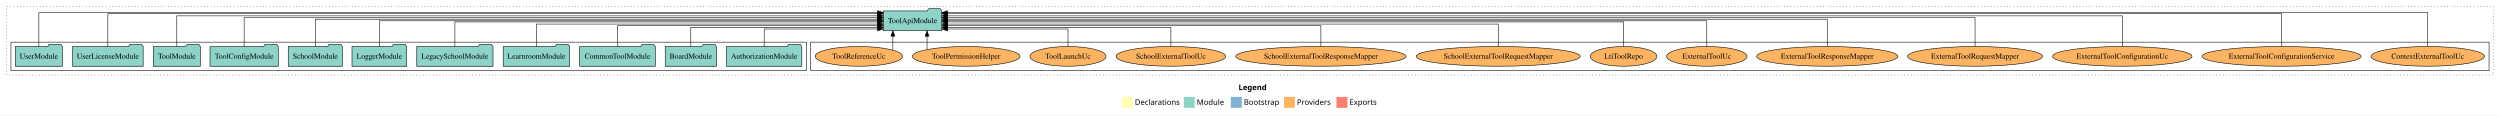
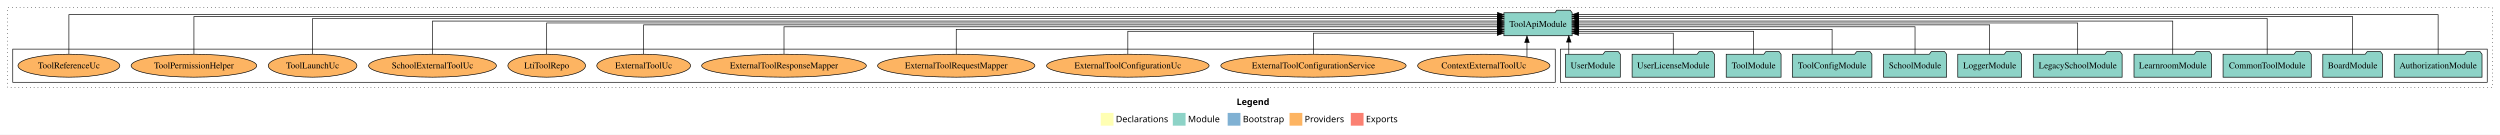
- <svg xmlns="http://www.w3.org/2000/svg" width="4567pt" height="211pt" viewBox="0.00 0.00 4567.00 211.00">
+ <svg xmlns="http://www.w3.org/2000/svg" width="3919pt" height="211pt" viewBox="0.00 0.00 3919.00 211.00">
  <g id="graph0" class="graph" transform="scale(1 1) rotate(0) translate(4 207)">
-     <polygon fill="white" stroke="transparent" points="-4,4 -4,-207 4563,-207 4563,4 -4,4" />
-     <text text-anchor="start" x="2258.51" y="-42.4" font-family="Times-12" font-weight="bold" font-size="14.00">Legend</text>
-     <polygon fill="#ffffb3" stroke="transparent" points="2045.5,-10 2045.5,-30 2065.5,-30 2065.5,-10 2045.5,-10" />
-     <text text-anchor="start" x="2069.13" y="-15.4" font-family="Times-12" font-size="14.00">  Declarations</text>
-     <polygon fill="#8dd3c7" stroke="transparent" points="2158.5,-10 2158.5,-30 2178.5,-30 2178.5,-10 2158.5,-10" />
-     <text text-anchor="start" x="2182.23" y="-15.4" font-family="Times-12" font-size="14.00">  Module</text>
-     <polygon fill="#80b1d3" stroke="transparent" points="2244.5,-10 2244.5,-30 2264.5,-30 2264.5,-10 2244.5,-10" />
-     <text text-anchor="start" x="2268.28" y="-15.4" font-family="Times-12" font-size="14.00">  Bootstrap</text>
-     <polygon fill="#fdb462" stroke="transparent" points="2341.5,-10 2341.5,-30 2361.5,-30 2361.5,-10 2341.5,-10" />
-     <text text-anchor="start" x="2365.17" y="-15.4" font-family="Times-12" font-size="14.00">  Providers</text>
-     <polygon fill="#fb8072" stroke="transparent" points="2437.5,-10 2437.5,-30 2457.5,-30 2457.5,-10 2437.5,-10" />
-     <text text-anchor="start" x="2461.23" y="-15.4" font-family="Times-12" font-size="14.00">  Exports</text>
+     <polygon fill="white" stroke="transparent" points="-4,4 -4,-207 3915,-207 3915,4 -4,4" />
+     <text text-anchor="start" x="1934.51" y="-42.4" font-family="Times-12" font-weight="bold" font-size="14.00">Legend</text>
+     <polygon fill="#ffffb3" stroke="transparent" points="1721.5,-10 1721.5,-30 1741.5,-30 1741.5,-10 1721.5,-10" />
+     <text text-anchor="start" x="1745.13" y="-15.4" font-family="Times-12" font-size="14.00">  Declarations</text>
+     <polygon fill="#8dd3c7" stroke="transparent" points="1834.5,-10 1834.5,-30 1854.5,-30 1854.5,-10 1834.5,-10" />
+     <text text-anchor="start" x="1858.23" y="-15.4" font-family="Times-12" font-size="14.00">  Module</text>
+     <polygon fill="#80b1d3" stroke="transparent" points="1920.5,-10 1920.5,-30 1940.5,-30 1940.5,-10 1920.5,-10" />
+     <text text-anchor="start" x="1944.28" y="-15.4" font-family="Times-12" font-size="14.00">  Bootstrap</text>
+     <polygon fill="#fdb462" stroke="transparent" points="2017.5,-10 2017.5,-30 2037.5,-30 2037.5,-10 2017.5,-10" />
+     <text text-anchor="start" x="2041.17" y="-15.4" font-family="Times-12" font-size="14.00">  Providers</text>
+     <polygon fill="#fb8072" stroke="transparent" points="2113.5,-10 2113.5,-30 2133.5,-30 2133.5,-10 2113.5,-10" />
+     <text text-anchor="start" x="2137.23" y="-15.4" font-family="Times-12" font-size="14.00">  Exports</text>
    <g id="clust1" class="cluster">
-       <polygon fill="none" stroke="black" stroke-dasharray="1,5" points="8,-70 8,-195 4551,-195 4551,-70 8,-70" />
+       <polygon fill="none" stroke="black" stroke-dasharray="1,5" points="8,-70 8,-195 3903,-195 3903,-70 8,-70" />
+     </g>
+     <g id="clust3" class="cluster">
+       <polygon fill="none" stroke="black" points="2442,-78 2442,-130 3895,-130 3895,-78 2442,-78" />
    </g>
    <g id="clust6" class="cluster">
-       <polygon fill="none" stroke="black" points="1477,-78 1477,-130 4543,-130 4543,-78 1477,-78" />
-     </g>
-     <g id="clust3" class="cluster">
-       <polygon fill="none" stroke="black" points="16,-78 16,-130 1469,-130 1469,-78 16,-78" />
+       <polygon fill="none" stroke="black" points="16,-78 16,-130 2434,-130 2434,-78 16,-78" />
    </g>
    <g id="node1" class="node">
-       <polygon fill="#8dd3c7" stroke="black" points="1460.81,-122 1457.81,-126 1436.81,-126 1433.81,-122 1323.19,-122 1323.19,-86 1460.81,-86 1460.81,-122" />
-       <text text-anchor="middle" x="1392" y="-99.8" font-family="Times,serif" font-size="14.00">AuthorizationModule</text>
+       <polygon fill="#8dd3c7" stroke="black" points="3886.81,-122 3883.81,-126 3862.81,-126 3859.81,-122 3749.19,-122 3749.19,-86 3886.81,-86 3886.81,-122" />
+       <text text-anchor="middle" x="3818" y="-99.8" font-family="Times,serif" font-size="14.00">AuthorizationModule</text>
    </g>
    <g id="node12" class="node">
-       <polygon fill="#8dd3c7" stroke="black" points="1716.49,-187 1713.49,-191 1692.49,-191 1689.49,-187 1609.51,-187 1609.51,-151 1716.49,-151 1716.49,-187" />
-       <text text-anchor="middle" x="1663" y="-164.8" font-family="Times,serif" font-size="14.00">ToolApiModule</text>
+       <polygon fill="#8dd3c7" stroke="black" points="2460.49,-187 2457.49,-191 2436.49,-191 2433.49,-187 2353.51,-187 2353.51,-151 2460.49,-151 2460.49,-187" />
+       <text text-anchor="middle" x="2407" y="-164.8" font-family="Times,serif" font-size="14.00">ToolApiModule</text>
    </g>
    <g id="edge1" class="edge">
-       <path fill="none" stroke="black" d="M1392,-122.05C1392,-136.37 1392,-154 1392,-154 1392,-154 1599.46,-154 1599.46,-154" />
-       <polygon fill="black" stroke="black" points="1599.46,-157.5 1609.46,-154 1599.46,-150.5 1599.46,-157.5" />
+       <path fill="none" stroke="black" d="M3818,-122.15C3818,-145.76 3818,-184 3818,-184 3818,-184 2470.59,-184 2470.59,-184" />
+       <polygon fill="black" stroke="black" points="2470.59,-180.5 2460.59,-184 2470.59,-187.5 2470.59,-180.5" />
    </g>
    <g id="node2" class="node">
-       <polygon fill="#8dd3c7" stroke="black" points="1304.76,-122 1301.76,-126 1280.76,-126 1277.76,-122 1211.24,-122 1211.24,-86 1304.76,-86 1304.76,-122" />
-       <text text-anchor="middle" x="1258" y="-99.8" font-family="Times,serif" font-size="14.00">BoardModule</text>
+       <polygon fill="#8dd3c7" stroke="black" points="3730.76,-122 3727.76,-126 3706.76,-126 3703.76,-122 3637.24,-122 3637.24,-86 3730.76,-86 3730.76,-122" />
+       <text text-anchor="middle" x="3684" y="-99.8" font-family="Times,serif" font-size="14.00">BoardModule</text>
    </g>
    <g id="edge2" class="edge">
-       <path fill="none" stroke="black" d="M1258,-122.24C1258,-137.57 1258,-157 1258,-157 1258,-157 1599.22,-157 1599.22,-157" />
-       <polygon fill="black" stroke="black" points="1599.22,-160.5 1609.22,-157 1599.22,-153.5 1599.22,-160.5" />
+       <path fill="none" stroke="black" d="M3684,-122.25C3684,-145.02 3684,-181 3684,-181 3684,-181 2470.65,-181 2470.65,-181" />
+       <polygon fill="black" stroke="black" points="2470.65,-177.5 2460.65,-181 2470.65,-184.5 2470.65,-177.5" />
    </g>
    <g id="node3" class="node">
-       <polygon fill="#8dd3c7" stroke="black" points="1193.11,-122 1190.11,-126 1169.11,-126 1166.11,-122 1054.89,-122 1054.89,-86 1193.11,-86 1193.11,-122" />
-       <text text-anchor="middle" x="1124" y="-99.8" font-family="Times,serif" font-size="14.00">CommonToolModule</text>
+       <polygon fill="#8dd3c7" stroke="black" points="3619.11,-122 3616.11,-126 3595.11,-126 3592.11,-122 3480.89,-122 3480.89,-86 3619.11,-86 3619.11,-122" />
+       <text text-anchor="middle" x="3550" y="-99.8" font-family="Times,serif" font-size="14.00">CommonToolModule</text>
    </g>
    <g id="edge3" class="edge">
-       <path fill="none" stroke="black" d="M1124,-122.03C1124,-138.4 1124,-160 1124,-160 1124,-160 1599.35,-160 1599.35,-160" />
-       <polygon fill="black" stroke="black" points="1599.35,-163.5 1609.35,-160 1599.35,-156.5 1599.35,-163.5" />
+       <path fill="none" stroke="black" d="M3550,-122.29C3550,-144.21 3550,-178 3550,-178 3550,-178 2470.6,-178 2470.6,-178" />
+       <polygon fill="black" stroke="black" points="2470.6,-174.5 2460.6,-178 2470.6,-181.5 2470.6,-174.5" />
    </g>
    <g id="node4" class="node">
-       <polygon fill="#8dd3c7" stroke="black" points="1036.74,-122 1033.74,-126 1012.74,-126 1009.74,-122 915.26,-122 915.26,-86 1036.74,-86 1036.74,-122" />
-       <text text-anchor="middle" x="976" y="-99.8" font-family="Times,serif" font-size="14.00">LearnroomModule</text>
+       <polygon fill="#8dd3c7" stroke="black" points="3462.74,-122 3459.74,-126 3438.74,-126 3435.74,-122 3341.26,-122 3341.26,-86 3462.74,-86 3462.74,-122" />
+       <text text-anchor="middle" x="3402" y="-99.8" font-family="Times,serif" font-size="14.00">LearnroomModule</text>
    </g>
    <g id="edge4" class="edge">
-       <path fill="none" stroke="black" d="M976,-122.02C976,-139.37 976,-163 976,-163 976,-163 1599.38,-163 1599.38,-163" />
-       <polygon fill="black" stroke="black" points="1599.38,-166.5 1609.38,-163 1599.38,-159.5 1599.38,-166.5" />
+       <path fill="none" stroke="black" d="M3402,-122.03C3402,-142.77 3402,-174 3402,-174 3402,-174 2470.5,-174 2470.5,-174" />
+       <polygon fill="black" stroke="black" points="2470.5,-170.5 2460.5,-174 2470.5,-177.5 2470.5,-170.5" />
    </g>
    <g id="node5" class="node">
-       <polygon fill="#8dd3c7" stroke="black" points="896.63,-122 893.63,-126 872.63,-126 869.63,-122 757.37,-122 757.37,-86 896.63,-86 896.63,-122" />
-       <text text-anchor="middle" x="827" y="-99.8" font-family="Times,serif" font-size="14.00">LegacySchoolModule</text>
+       <polygon fill="#8dd3c7" stroke="black" points="3322.63,-122 3319.63,-126 3298.63,-126 3295.63,-122 3183.37,-122 3183.37,-86 3322.63,-86 3322.63,-122" />
+       <text text-anchor="middle" x="3253" y="-99.8" font-family="Times,serif" font-size="14.00">LegacySchoolModule</text>
    </g>
    <g id="edge5" class="edge">
-       <path fill="none" stroke="black" d="M827,-122.22C827,-140.83 827,-167 827,-167 827,-167 1599.43,-167 1599.43,-167" />
-       <polygon fill="black" stroke="black" points="1599.43,-170.5 1609.43,-167 1599.43,-163.5 1599.43,-170.5" />
+       <path fill="none" stroke="black" d="M3253,-122.31C3253,-142.15 3253,-171 3253,-171 3253,-171 2470.56,-171 2470.56,-171" />
+       <polygon fill="black" stroke="black" points="2470.56,-167.5 2460.56,-171 2470.56,-174.5 2470.56,-167.5" />
    </g>
    <g id="node6" class="node">
-       <polygon fill="#8dd3c7" stroke="black" points="738.98,-122 735.98,-126 714.98,-126 711.98,-122 639.02,-122 639.02,-86 738.98,-86 738.98,-122" />
-       <text text-anchor="middle" x="689" y="-99.8" font-family="Times,serif" font-size="14.00">LoggerModule</text>
+       <polygon fill="#8dd3c7" stroke="black" points="3164.98,-122 3161.98,-126 3140.98,-126 3137.98,-122 3065.02,-122 3065.02,-86 3164.98,-86 3164.98,-122" />
+       <text text-anchor="middle" x="3115" y="-99.8" font-family="Times,serif" font-size="14.00">LoggerModule</text>
    </g>
    <g id="edge6" class="edge">
-       <path fill="none" stroke="black" d="M689,-122.11C689,-141.34 689,-169 689,-169 689,-169 1599.25,-169 1599.25,-169" />
-       <polygon fill="black" stroke="black" points="1599.25,-172.5 1609.25,-169 1599.25,-165.5 1599.25,-172.5" />
+       <path fill="none" stroke="black" d="M3115,-122.17C3115,-141.09 3115,-168 3115,-168 3115,-168 2470.51,-168 2470.51,-168" />
+       <polygon fill="black" stroke="black" points="2470.51,-164.5 2460.51,-168 2470.51,-171.5 2470.51,-164.5" />
    </g>
    <g id="node7" class="node">
-       <polygon fill="#8dd3c7" stroke="black" points="621.44,-122 618.44,-126 597.44,-126 594.44,-122 522.56,-122 522.56,-86 621.44,-86 621.44,-122" />
-       <text text-anchor="middle" x="572" y="-99.8" font-family="Times,serif" font-size="14.00">SchoolModule</text>
+       <polygon fill="#8dd3c7" stroke="black" points="3047.44,-122 3044.44,-126 3023.44,-126 3020.44,-122 2948.56,-122 2948.56,-86 3047.44,-86 3047.44,-122" />
+       <text text-anchor="middle" x="2998" y="-99.8" font-family="Times,serif" font-size="14.00">SchoolModule</text>
    </g>
    <g id="edge7" class="edge">
-       <path fill="none" stroke="black" d="M572,-122.22C572,-142.37 572,-172 572,-172 572,-172 1599.27,-172 1599.27,-172" />
-       <polygon fill="black" stroke="black" points="1599.27,-175.5 1609.27,-172 1599.27,-168.5 1599.27,-175.5" />
+       <path fill="none" stroke="black" d="M2998,-122.3C2998,-140.27 2998,-165 2998,-165 2998,-165 2470.75,-165 2470.75,-165" />
+       <polygon fill="black" stroke="black" points="2470.75,-161.5 2460.75,-165 2470.75,-168.5 2470.75,-161.5" />
    </g>
    <g id="node8" class="node">
-       <polygon fill="#8dd3c7" stroke="black" points="504.38,-122 501.38,-126 480.38,-126 477.38,-122 379.62,-122 379.62,-86 504.38,-86 504.38,-122" />
-       <text text-anchor="middle" x="442" y="-99.8" font-family="Times,serif" font-size="14.00">ToolConfigModule</text>
+       <polygon fill="#8dd3c7" stroke="black" points="2930.38,-122 2927.38,-126 2906.38,-126 2903.38,-122 2805.62,-122 2805.62,-86 2930.38,-86 2930.38,-122" />
+       <text text-anchor="middle" x="2868" y="-99.8" font-family="Times,serif" font-size="14.00">ToolConfigModule</text>
    </g>
    <g id="edge8" class="edge">
-       <path fill="none" stroke="black" d="M442,-122.28C442,-143.32 442,-175 442,-175 442,-175 1599.36,-175 1599.36,-175" />
-       <polygon fill="black" stroke="black" points="1599.36,-178.5 1609.36,-175 1599.36,-171.5 1599.36,-178.5" />
+       <path fill="none" stroke="black" d="M2868,-122.04C2868,-138.73 2868,-161 2868,-161 2868,-161 2470.78,-161 2470.78,-161" />
+       <polygon fill="black" stroke="black" points="2470.78,-157.5 2460.78,-161 2470.78,-164.5 2470.78,-157.5" />
    </g>
    <g id="node9" class="node">
-       <polygon fill="#8dd3c7" stroke="black" points="361.99,-122 358.99,-126 337.99,-126 334.99,-122 276.01,-122 276.01,-86 361.99,-86 361.99,-122" />
-       <text text-anchor="middle" x="319" y="-99.8" font-family="Times,serif" font-size="14.00">ToolModule</text>
+       <polygon fill="#8dd3c7" stroke="black" points="2787.99,-122 2784.99,-126 2763.99,-126 2760.99,-122 2702.01,-122 2702.01,-86 2787.99,-86 2787.99,-122" />
+       <text text-anchor="middle" x="2745" y="-99.8" font-family="Times,serif" font-size="14.00">ToolModule</text>
    </g>
    <g id="edge9" class="edge">
-       <path fill="none" stroke="black" d="M319,-122.29C319,-144.21 319,-178 319,-178 319,-178 1599.48,-178 1599.48,-178" />
-       <polygon fill="black" stroke="black" points="1599.48,-181.5 1609.48,-178 1599.48,-174.5 1599.48,-181.5" />
+       <path fill="none" stroke="black" d="M2745,-122.28C2745,-137.95 2745,-158 2745,-158 2745,-158 2470.56,-158 2470.56,-158" />
+       <polygon fill="black" stroke="black" points="2470.56,-154.5 2460.56,-158 2470.56,-161.5 2470.56,-154.5" />
    </g>
    <g id="node10" class="node">
-       <polygon fill="#8dd3c7" stroke="black" points="257.51,-122 254.51,-126 233.51,-126 230.51,-122 128.49,-122 128.49,-86 257.51,-86 257.51,-122" />
-       <text text-anchor="middle" x="193" y="-99.8" font-family="Times,serif" font-size="14.00">UserLicenseModule</text>
+       <polygon fill="#8dd3c7" stroke="black" points="2683.51,-122 2680.51,-126 2659.51,-126 2656.51,-122 2554.49,-122 2554.49,-86 2683.51,-86 2683.51,-122" />
+       <text text-anchor="middle" x="2619" y="-99.8" font-family="Times,serif" font-size="14.00">UserLicenseModule</text>
    </g>
    <g id="edge10" class="edge">
-       <path fill="none" stroke="black" d="M193,-122.09C193,-145.13 193,-182 193,-182 193,-182 1599.38,-182 1599.38,-182" />
-       <polygon fill="black" stroke="black" points="1599.38,-185.5 1609.38,-182 1599.38,-178.5 1599.38,-185.5" />
+       <path fill="none" stroke="black" d="M2619,-122.12C2619,-136.78 2619,-155 2619,-155 2619,-155 2470.5,-155 2470.5,-155" />
+       <polygon fill="black" stroke="black" points="2470.5,-151.5 2460.5,-155 2470.5,-158.5 2470.5,-151.5" />
    </g>
    <g id="node11" class="node">
-       <polygon fill="#8dd3c7" stroke="black" points="109.98,-122 106.98,-126 85.98,-126 82.98,-122 24.02,-122 24.02,-86 109.98,-86 109.98,-122" />
-       <text text-anchor="middle" x="67" y="-99.8" font-family="Times,serif" font-size="14.00">UserModule</text>
+       <polygon fill="#8dd3c7" stroke="black" points="2535.98,-122 2532.98,-126 2511.98,-126 2508.98,-122 2450.02,-122 2450.02,-86 2535.98,-86 2535.98,-122" />
+       <text text-anchor="middle" x="2493" y="-99.8" font-family="Times,serif" font-size="14.00">UserModule</text>
    </g>
    <g id="edge11" class="edge">
-       <path fill="none" stroke="black" d="M67,-122.15C67,-145.76 67,-184 67,-184 67,-184 1599.44,-184 1599.44,-184" />
-       <polygon fill="black" stroke="black" points="1599.44,-187.5 1609.44,-184 1599.44,-180.5 1599.44,-187.5" />
+       <path fill="none" stroke="black" d="M2455.25,-122.11C2455.25,-122.11 2455.25,-140.99 2455.25,-140.99" />
+       <polygon fill="black" stroke="black" points="2451.75,-140.99 2455.25,-150.99 2458.75,-140.99 2451.75,-140.99" />
    </g>
    <g id="node13" class="node">
-       <ellipse fill="#fdb462" stroke="black" cx="4431" cy="-104" rx="103.65" ry="18" />
-       <text text-anchor="middle" x="4431" y="-99.8" font-family="Times,serif" font-size="14.00">ContextExternalToolUc</text>
+       <ellipse fill="#fdb462" stroke="black" cx="2322" cy="-104" rx="103.65" ry="18" />
+       <text text-anchor="middle" x="2322" y="-99.8" font-family="Times,serif" font-size="14.00">ContextExternalToolUc</text>
    </g>
    <g id="edge12" class="edge">
-       <path fill="none" stroke="black" d="M4431,-122.15C4431,-145.76 4431,-184 4431,-184 4431,-184 1726.74,-184 1726.74,-184" />
-       <polygon fill="black" stroke="black" points="1726.74,-180.5 1716.74,-184 1726.74,-187.5 1726.74,-180.5" />
+       <path fill="none" stroke="black" d="M2389.67,-117.78C2389.67,-117.78 2389.67,-140.55 2389.67,-140.55" />
+       <polygon fill="black" stroke="black" points="2386.17,-140.55 2389.67,-150.55 2393.17,-140.55 2386.17,-140.55" />
    </g>
    <g id="node14" class="node">
-       <ellipse fill="#fdb462" stroke="black" cx="4164" cy="-104" rx="145.24" ry="18" />
-       <text text-anchor="middle" x="4164" y="-99.8" font-family="Times,serif" font-size="14.00">ExternalToolConfigurationService</text>
+       <ellipse fill="#fdb462" stroke="black" cx="2055" cy="-104" rx="145.24" ry="18" />
+       <text text-anchor="middle" x="2055" y="-99.8" font-family="Times,serif" font-size="14.00">ExternalToolConfigurationService</text>
    </g>
    <g id="edge13" class="edge">
-       <path fill="none" stroke="black" d="M4164,-122.09C4164,-145.13 4164,-182 4164,-182 4164,-182 1726.69,-182 1726.69,-182" />
-       <polygon fill="black" stroke="black" points="1726.69,-178.5 1716.69,-182 1726.69,-185.5 1726.69,-178.5" />
+       <path fill="none" stroke="black" d="M2055,-122.12C2055,-136.78 2055,-155 2055,-155 2055,-155 2343.16,-155 2343.16,-155" />
+       <polygon fill="black" stroke="black" points="2343.16,-158.5 2353.16,-155 2343.16,-151.5 2343.16,-158.5" />
    </g>
    <g id="node15" class="node">
-       <ellipse fill="#fdb462" stroke="black" cx="3873" cy="-104" rx="127.35" ry="18" />
-       <text text-anchor="middle" x="3873" y="-99.8" font-family="Times,serif" font-size="14.00">ExternalToolConfigurationUc</text>
+       <ellipse fill="#fdb462" stroke="black" cx="1764" cy="-104" rx="127.35" ry="18" />
+       <text text-anchor="middle" x="1764" y="-99.8" font-family="Times,serif" font-size="14.00">ExternalToolConfigurationUc</text>
    </g>
    <g id="edge14" class="edge">
-       <path fill="none" stroke="black" d="M3873,-122.29C3873,-144.21 3873,-178 3873,-178 3873,-178 1726.53,-178 1726.53,-178" />
-       <polygon fill="black" stroke="black" points="1726.53,-174.5 1716.53,-178 1726.53,-181.5 1726.53,-174.5" />
+       <path fill="none" stroke="black" d="M1764,-122.28C1764,-137.95 1764,-158 1764,-158 1764,-158 2343.28,-158 2343.28,-158" />
+       <polygon fill="black" stroke="black" points="2343.28,-161.5 2353.28,-158 2343.28,-154.5 2343.28,-161.5" />
    </g>
    <g id="node16" class="node">
-       <ellipse fill="#fdb462" stroke="black" cx="3604" cy="-104" rx="123.26" ry="18" />
-       <text text-anchor="middle" x="3604" y="-99.8" font-family="Times,serif" font-size="14.00">ExternalToolRequestMapper</text>
+       <ellipse fill="#fdb462" stroke="black" cx="1495" cy="-104" rx="123.26" ry="18" />
+       <text text-anchor="middle" x="1495" y="-99.8" font-family="Times,serif" font-size="14.00">ExternalToolRequestMapper</text>
    </g>
    <g id="edge15" class="edge">
-       <path fill="none" stroke="black" d="M3604,-122.28C3604,-143.32 3604,-175 3604,-175 3604,-175 1726.68,-175 1726.68,-175" />
-       <polygon fill="black" stroke="black" points="1726.68,-171.5 1716.68,-175 1726.68,-178.5 1726.68,-171.5" />
+       <path fill="none" stroke="black" d="M1495,-122.04C1495,-138.73 1495,-161 1495,-161 1495,-161 2343.36,-161 2343.36,-161" />
+       <polygon fill="black" stroke="black" points="2343.36,-164.5 2353.36,-161 2343.36,-157.5 2343.36,-164.5" />
    </g>
    <g id="node17" class="node">
-       <ellipse fill="#fdb462" stroke="black" cx="3334" cy="-104" rx="129.06" ry="18" />
-       <text text-anchor="middle" x="3334" y="-99.8" font-family="Times,serif" font-size="14.00">ExternalToolResponseMapper</text>
+       <ellipse fill="#fdb462" stroke="black" cx="1225" cy="-104" rx="129.06" ry="18" />
+       <text text-anchor="middle" x="1225" y="-99.8" font-family="Times,serif" font-size="14.00">ExternalToolResponseMapper</text>
    </g>
    <g id="edge16" class="edge">
-       <path fill="none" stroke="black" d="M3334,-122.22C3334,-142.37 3334,-172 3334,-172 3334,-172 1726.7,-172 1726.7,-172" />
-       <polygon fill="black" stroke="black" points="1726.7,-168.5 1716.7,-172 1726.7,-175.5 1726.7,-168.5" />
+       <path fill="none" stroke="black" d="M1225,-122.3C1225,-140.27 1225,-165 1225,-165 1225,-165 2343.14,-165 2343.14,-165" />
+       <polygon fill="black" stroke="black" points="2343.14,-168.5 2353.14,-165 2343.14,-161.5 2343.14,-168.5" />
    </g>
    <g id="node18" class="node">
-       <ellipse fill="#fdb462" stroke="black" cx="3114" cy="-104" rx="73.49" ry="18" />
-       <text text-anchor="middle" x="3114" y="-99.8" font-family="Times,serif" font-size="14.00">ExternalToolUc</text>
+       <ellipse fill="#fdb462" stroke="black" cx="1005" cy="-104" rx="73.49" ry="18" />
+       <text text-anchor="middle" x="1005" y="-99.8" font-family="Times,serif" font-size="14.00">ExternalToolUc</text>
    </g>
    <g id="edge17" class="edge">
-       <path fill="none" stroke="black" d="M3114,-122.11C3114,-141.34 3114,-169 3114,-169 3114,-169 1726.8,-169 1726.8,-169" />
-       <polygon fill="black" stroke="black" points="1726.8,-165.5 1716.8,-169 1726.8,-172.5 1726.8,-165.5" />
+       <path fill="none" stroke="black" d="M1005,-122.17C1005,-141.09 1005,-168 1005,-168 1005,-168 2343.33,-168 2343.33,-168" />
+       <polygon fill="black" stroke="black" points="2343.33,-171.5 2353.33,-168 2343.33,-164.5 2343.33,-171.5" />
    </g>
    <g id="node19" class="node">
-       <ellipse fill="#fdb462" stroke="black" cx="2962" cy="-104" rx="60.85" ry="18" />
-       <text text-anchor="middle" x="2962" y="-99.8" font-family="Times,serif" font-size="14.00">LtiToolRepo</text>
+       <ellipse fill="#fdb462" stroke="black" cx="853" cy="-104" rx="60.85" ry="18" />
+       <text text-anchor="middle" x="853" y="-99.8" font-family="Times,serif" font-size="14.00">LtiToolRepo</text>
    </g>
    <g id="edge18" class="edge">
-       <path fill="none" stroke="black" d="M2962,-122.22C2962,-140.83 2962,-167 2962,-167 2962,-167 1726.75,-167 1726.75,-167" />
-       <polygon fill="black" stroke="black" points="1726.75,-163.5 1716.75,-167 1726.75,-170.5 1726.75,-163.5" />
+       <path fill="none" stroke="black" d="M853,-122.31C853,-142.15 853,-171 853,-171 853,-171 2343.51,-171 2343.51,-171" />
+       <polygon fill="black" stroke="black" points="2343.51,-174.5 2353.51,-171 2343.51,-167.5 2343.51,-174.5" />
    </g>
    <g id="node20" class="node">
-       <ellipse fill="#fdb462" stroke="black" cx="2733" cy="-104" rx="149.9" ry="18" />
-       <text text-anchor="middle" x="2733" y="-99.8" font-family="Times,serif" font-size="14.00">SchoolExternalToolRequestMapper</text>
+       <ellipse fill="#fdb462" stroke="black" cx="674" cy="-104" rx="100.14" ry="18" />
+       <text text-anchor="middle" x="674" y="-99.8" font-family="Times,serif" font-size="14.00">SchoolExternalToolUc</text>
    </g>
    <g id="edge19" class="edge">
-       <path fill="none" stroke="black" d="M2733,-122.02C2733,-139.37 2733,-163 2733,-163 2733,-163 1726.79,-163 1726.79,-163" />
-       <polygon fill="black" stroke="black" points="1726.79,-159.5 1716.79,-163 1726.79,-166.5 1726.79,-159.5" />
+       <path fill="none" stroke="black" d="M674,-122.03C674,-142.77 674,-174 674,-174 674,-174 2343.23,-174 2343.23,-174" />
+       <polygon fill="black" stroke="black" points="2343.23,-177.5 2353.23,-174 2343.23,-170.5 2343.23,-177.5" />
    </g>
    <g id="node21" class="node">
-       <ellipse fill="#fdb462" stroke="black" cx="2409" cy="-104" rx="155.7" ry="18" />
-       <text text-anchor="middle" x="2409" y="-99.8" font-family="Times,serif" font-size="14.00">SchoolExternalToolResponseMapper</text>
+       <ellipse fill="#fdb462" stroke="black" cx="486" cy="-104" rx="69.49" ry="18" />
+       <text text-anchor="middle" x="486" y="-99.8" font-family="Times,serif" font-size="14.00">ToolLaunchUc</text>
    </g>
    <g id="edge20" class="edge">
-       <path fill="none" stroke="black" d="M2409,-122.03C2409,-138.4 2409,-160 2409,-160 2409,-160 1726.65,-160 1726.65,-160" />
-       <polygon fill="black" stroke="black" points="1726.65,-156.5 1716.65,-160 1726.65,-163.5 1726.65,-156.5" />
+       <path fill="none" stroke="black" d="M486,-122.29C486,-144.21 486,-178 486,-178 486,-178 2343.36,-178 2343.36,-178" />
+       <polygon fill="black" stroke="black" points="2343.36,-181.5 2353.36,-178 2343.36,-174.5 2343.36,-181.5" />
    </g>
    <g id="node22" class="node">
-       <ellipse fill="#fdb462" stroke="black" cx="2135" cy="-104" rx="100.14" ry="18" />
-       <text text-anchor="middle" x="2135" y="-99.8" font-family="Times,serif" font-size="14.00">SchoolExternalToolUc</text>
+       <ellipse fill="#fdb462" stroke="black" cx="300" cy="-104" rx="98.43" ry="18" />
+       <text text-anchor="middle" x="300" y="-99.8" font-family="Times,serif" font-size="14.00">ToolPermissionHelper</text>
    </g>
    <g id="edge21" class="edge">
-       <path fill="none" stroke="black" d="M2135,-122.24C2135,-137.57 2135,-157 2135,-157 2135,-157 1726.68,-157 1726.68,-157" />
-       <polygon fill="black" stroke="black" points="1726.68,-153.5 1716.68,-157 1726.68,-160.5 1726.68,-153.5" />
+       <path fill="none" stroke="black" d="M300,-122.25C300,-145.02 300,-181 300,-181 300,-181 2343.33,-181 2343.33,-181" />
+       <polygon fill="black" stroke="black" points="2343.33,-184.5 2353.33,-181 2343.33,-177.5 2343.33,-184.5" />
    </g>
    <g id="node23" class="node">
-       <ellipse fill="#fdb462" stroke="black" cx="1947" cy="-104" rx="69.49" ry="18" />
-       <text text-anchor="middle" x="1947" y="-99.8" font-family="Times,serif" font-size="14.00">ToolLaunchUc</text>
+       <ellipse fill="#fdb462" stroke="black" cx="104" cy="-104" rx="79.83" ry="18" />
+       <text text-anchor="middle" x="104" y="-99.8" font-family="Times,serif" font-size="14.00">ToolReferenceUc</text>
    </g>
    <g id="edge22" class="edge">
-       <path fill="none" stroke="black" d="M1947,-122.05C1947,-136.37 1947,-154 1947,-154 1947,-154 1726.75,-154 1726.75,-154" />
-       <polygon fill="black" stroke="black" points="1726.75,-150.5 1716.75,-154 1726.75,-157.5 1726.75,-150.5" />
-     </g>
-     <g id="node24" class="node">
-       <ellipse fill="#fdb462" stroke="black" cx="1761" cy="-104" rx="98.43" ry="18" />
-       <text text-anchor="middle" x="1761" y="-99.8" font-family="Times,serif" font-size="14.00">ToolPermissionHelper</text>
-     </g>
-     <g id="edge23" class="edge">
-       <path fill="none" stroke="black" d="M1689.51,-116.53C1689.51,-116.53 1689.51,-140.85 1689.51,-140.85" />
-       <polygon fill="black" stroke="black" points="1686.01,-140.85 1689.51,-150.85 1693.01,-140.85 1686.01,-140.85" />
-     </g>
-     <g id="node25" class="node">
-       <ellipse fill="#fdb462" stroke="black" cx="1565" cy="-104" rx="79.83" ry="18" />
-       <text text-anchor="middle" x="1565" y="-99.8" font-family="Times,serif" font-size="14.00">ToolReferenceUc</text>
-     </g>
-     <g id="edge24" class="edge">
-       <path fill="none" stroke="black" d="M1627.09,-115.32C1627.09,-115.32 1627.09,-140.94 1627.09,-140.94" />
-       <polygon fill="black" stroke="black" points="1623.59,-140.94 1627.09,-150.94 1630.59,-140.94 1623.59,-140.94" />
+       <path fill="none" stroke="black" d="M104,-122.15C104,-145.76 104,-184 104,-184 104,-184 2343.46,-184 2343.46,-184" />
+       <polygon fill="black" stroke="black" points="2343.46,-187.5 2353.46,-184 2343.46,-180.5 2343.46,-187.5" />
    </g>
  </g>
</svg>
